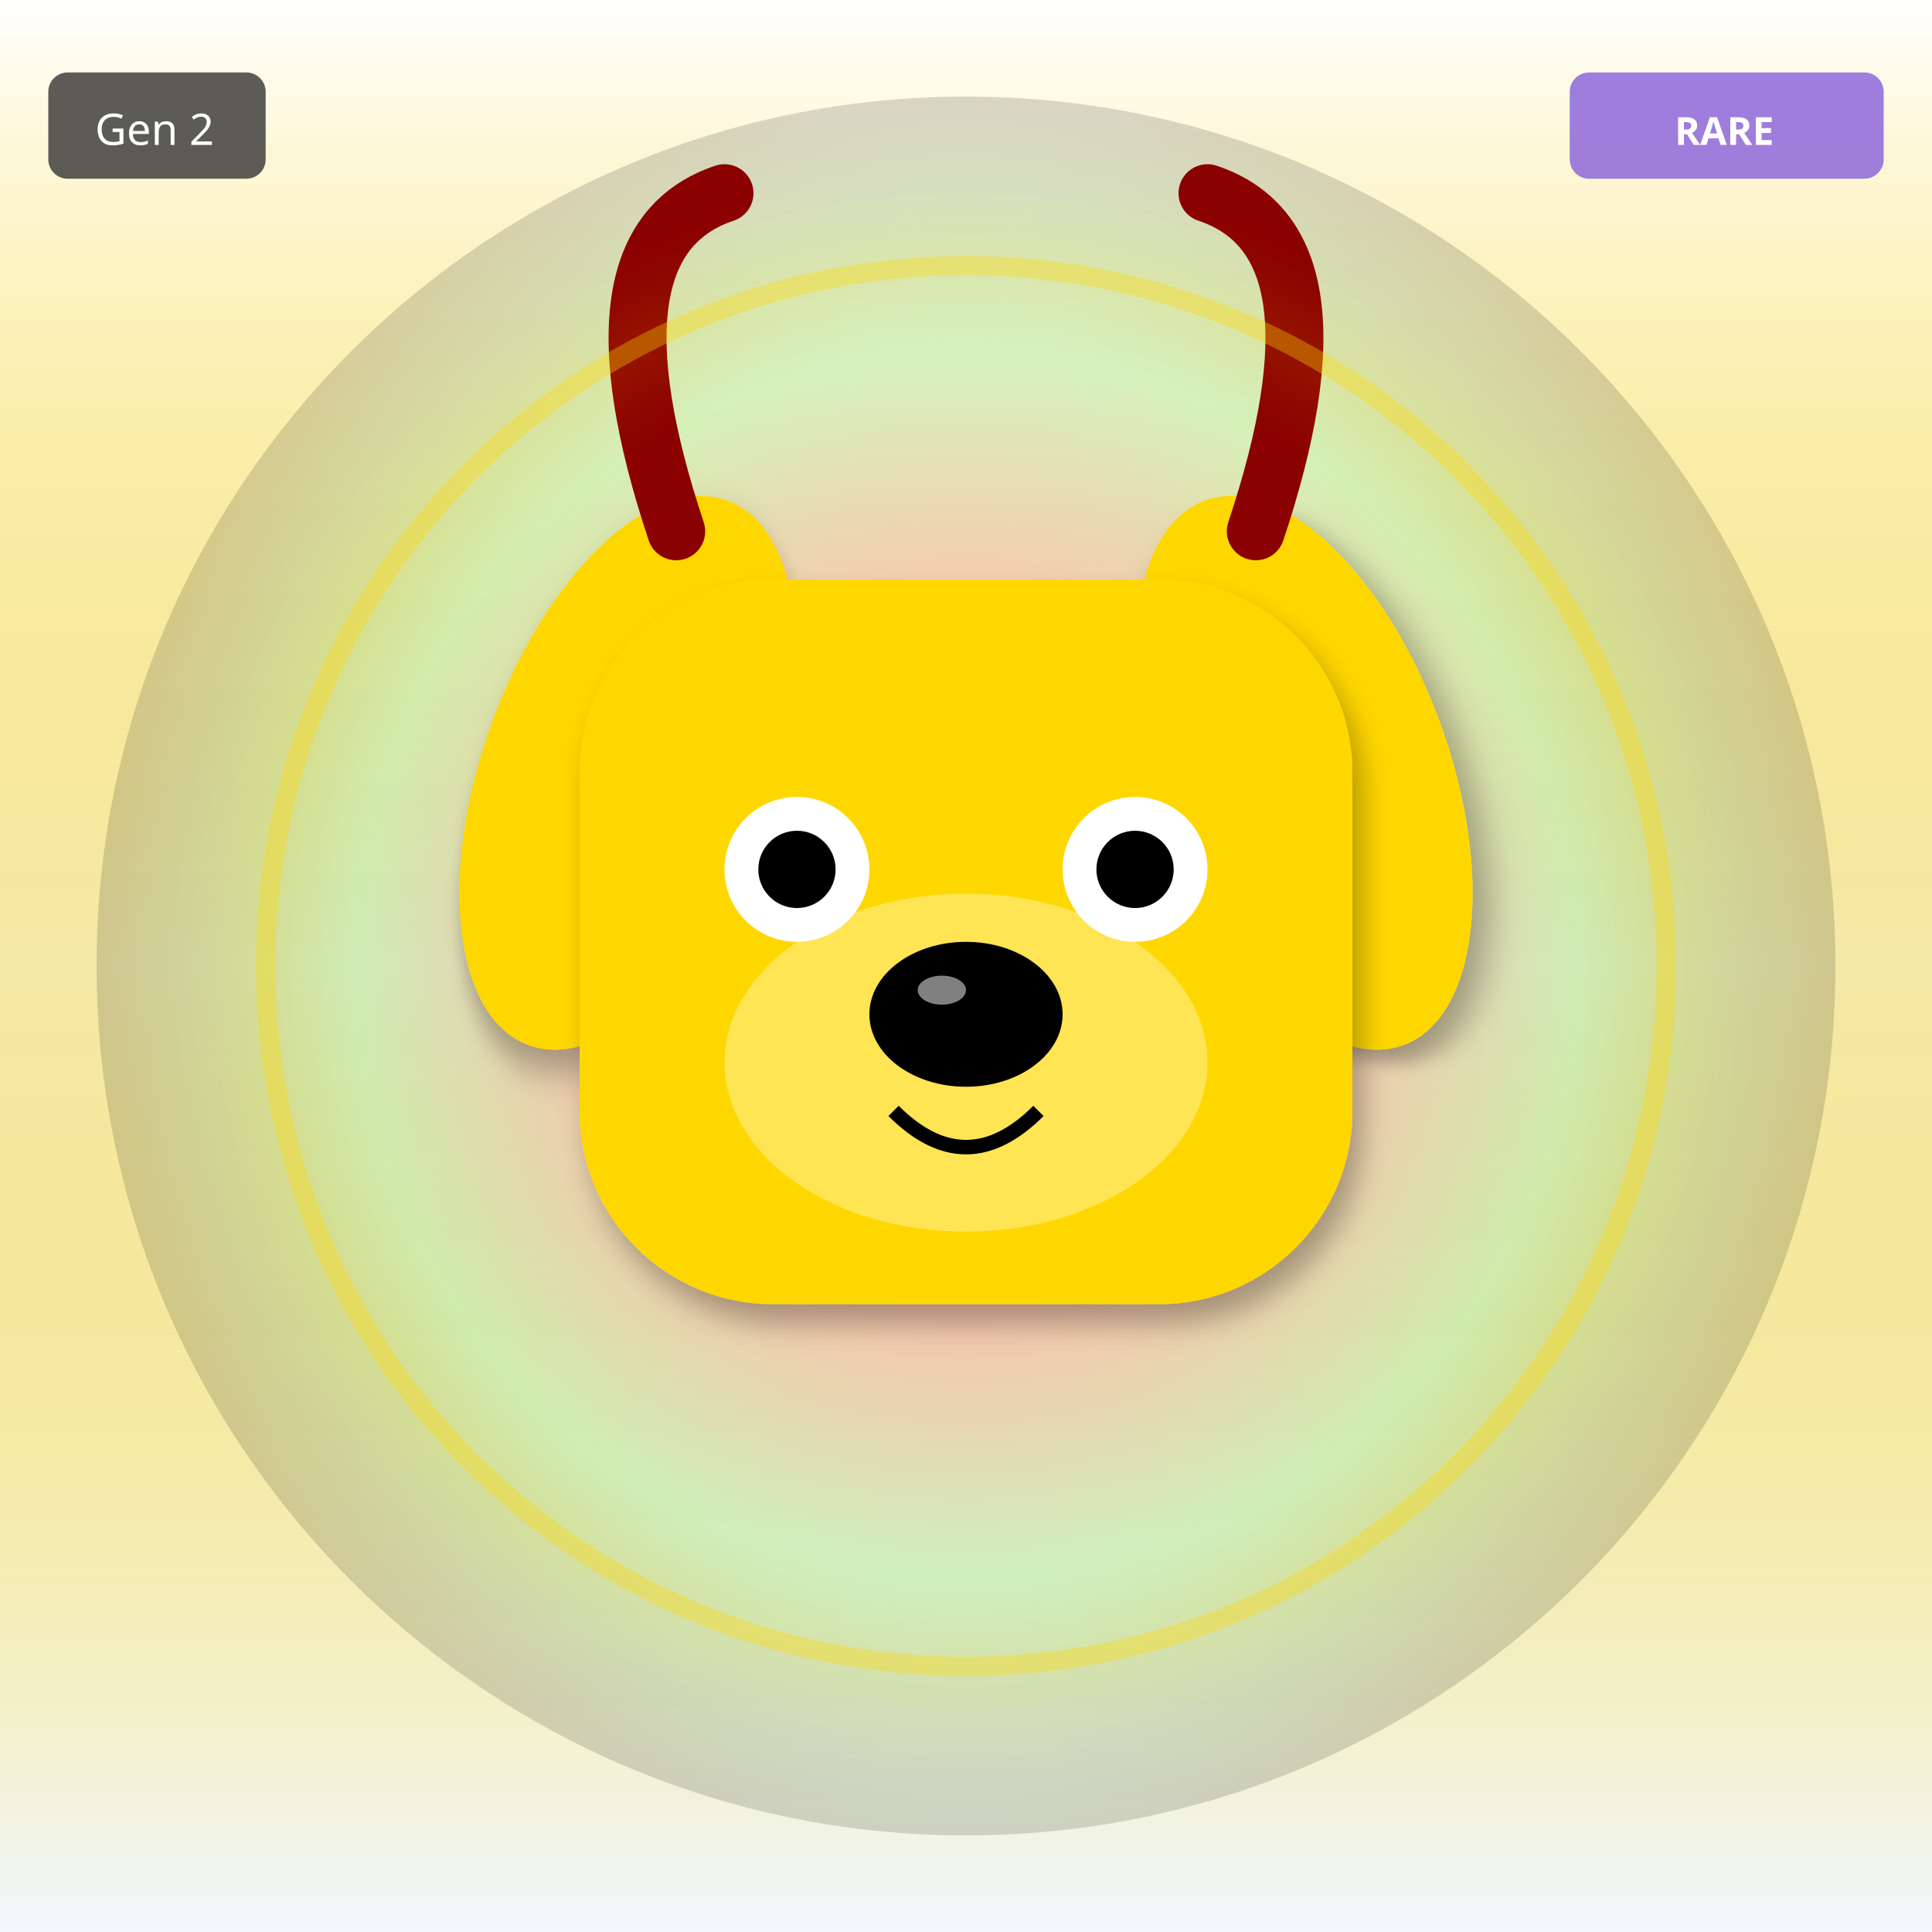
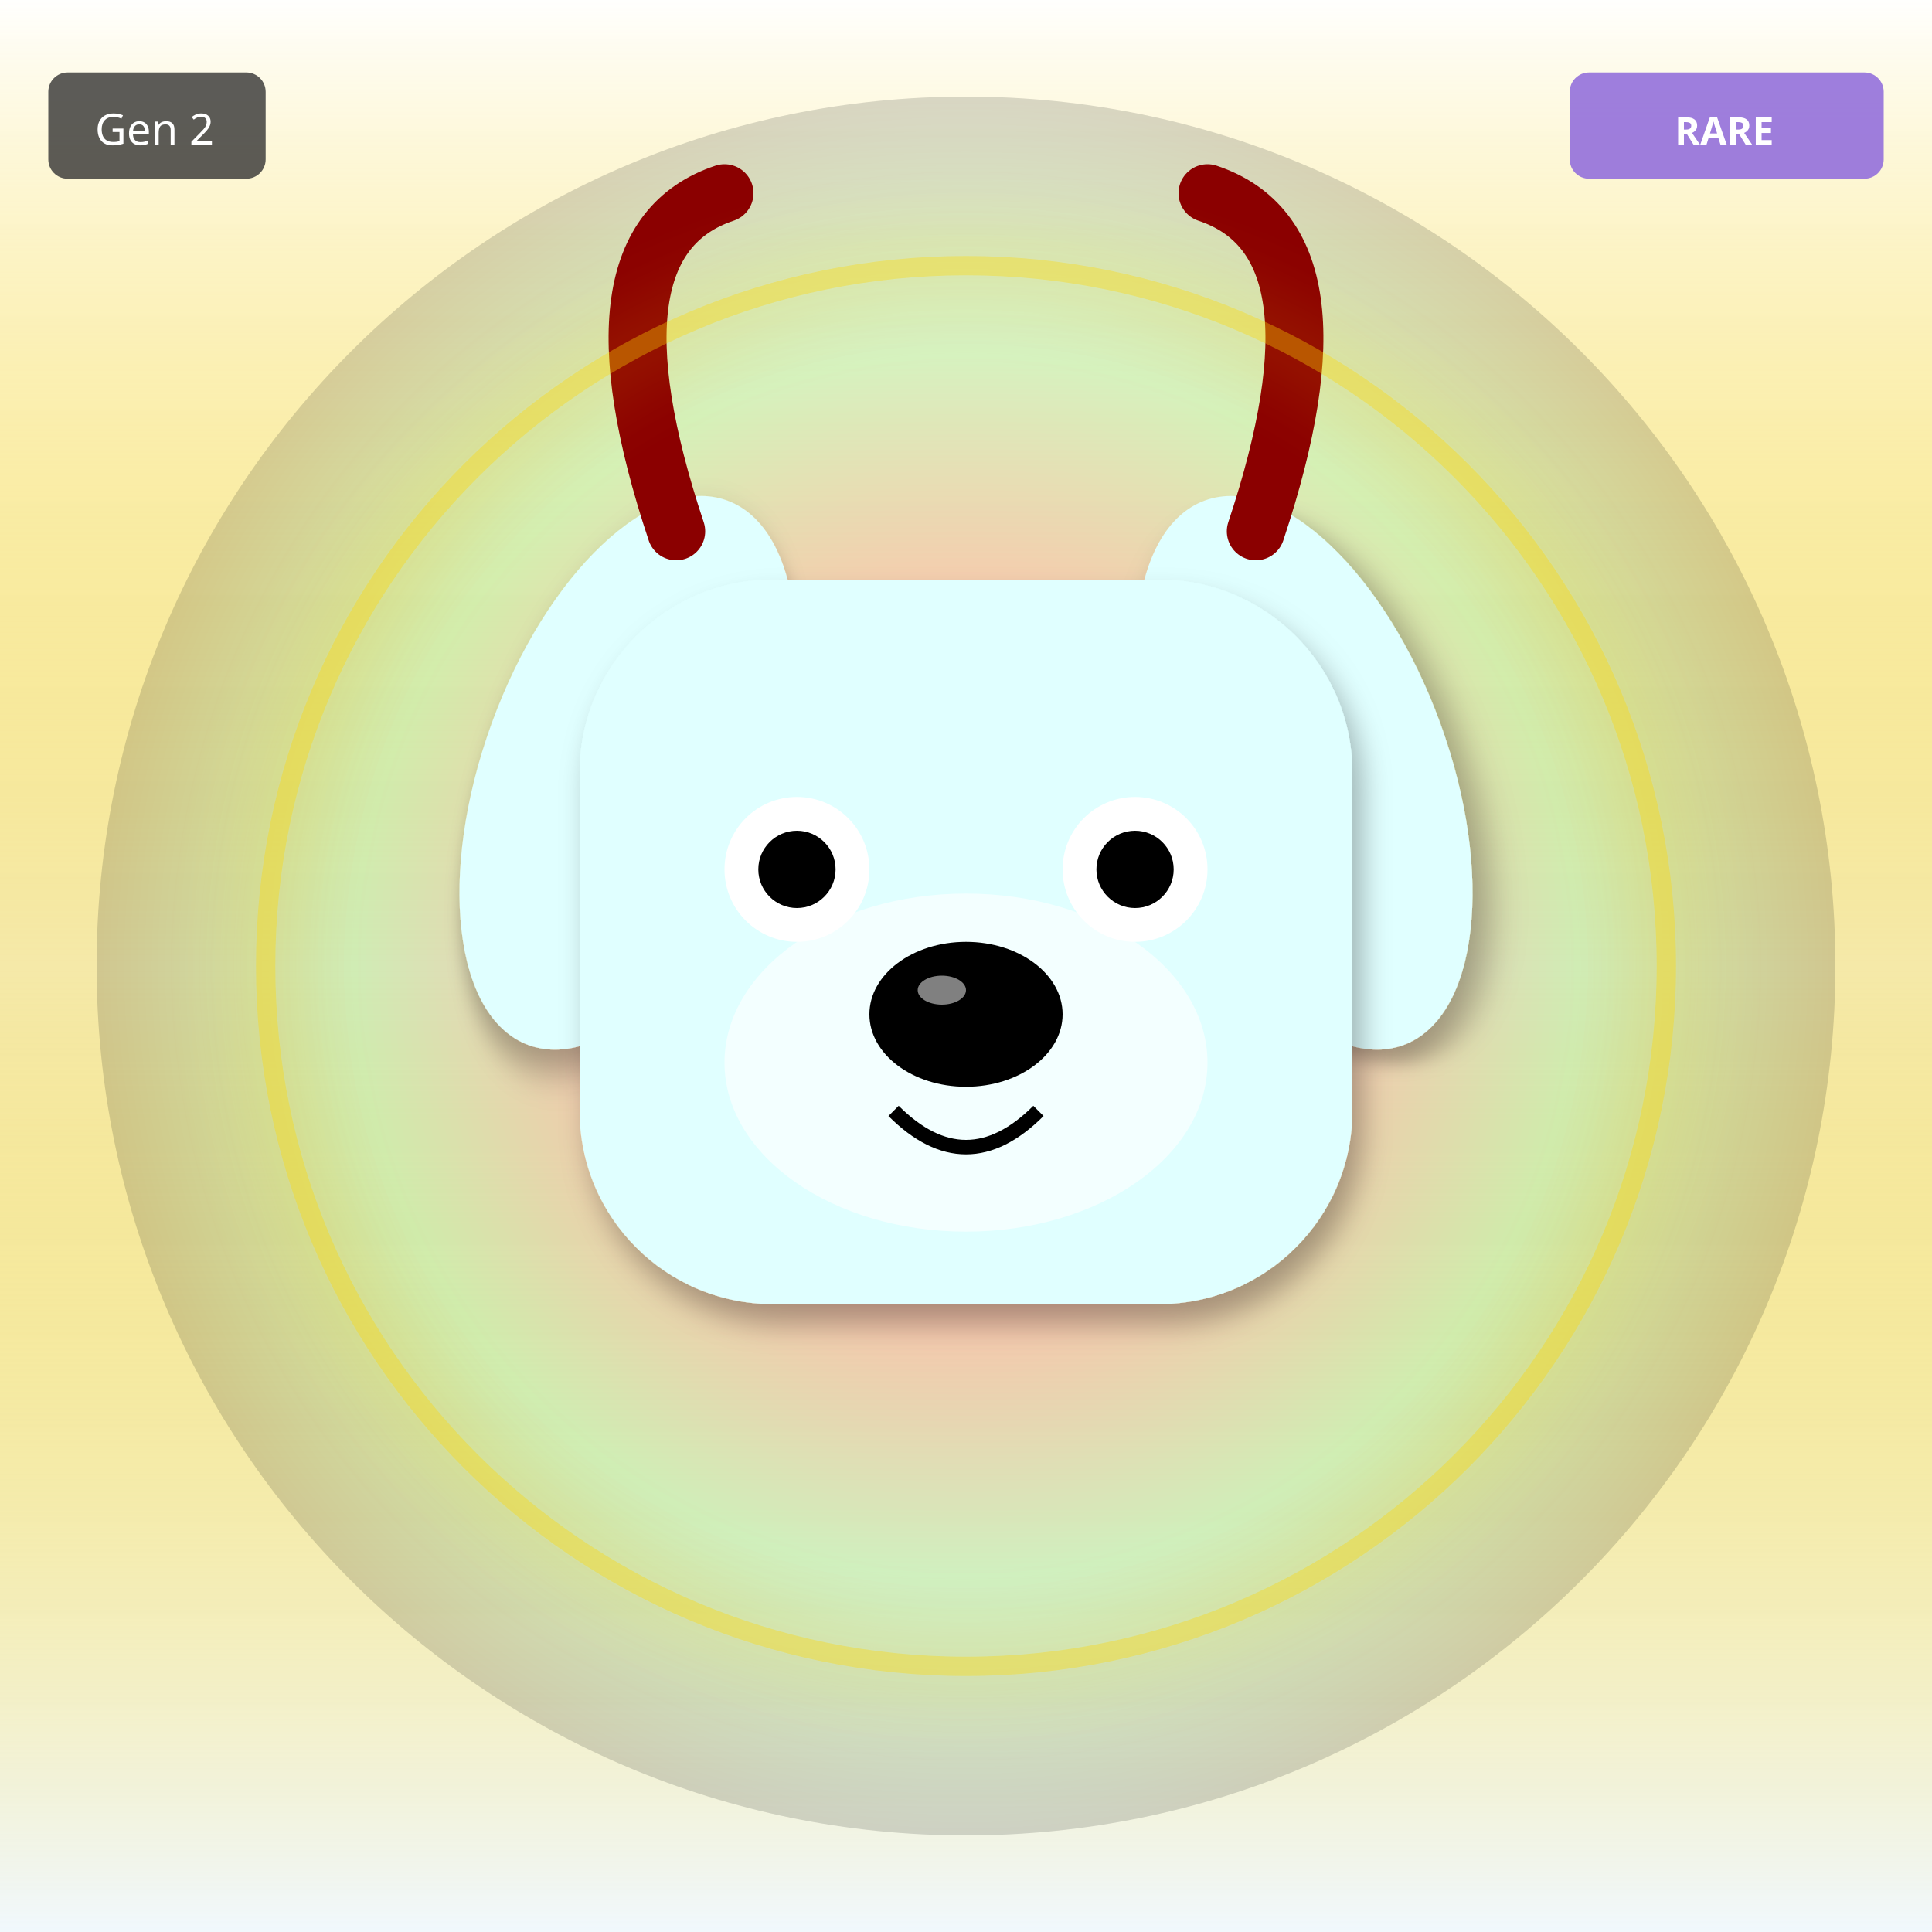
<svg xmlns="http://www.w3.org/2000/svg" width="400" height="400" viewBox="0 0 400 400">
  <defs>
    <filter id="shadow" x="-20%" y="-20%" width="140%" height="140%">
      <feDropShadow dx="2" dy="4" stdDeviation="3" flood-opacity="0.3" />
    </filter>
    <filter id="glow" x="-50%" y="-50%" width="200%" height="200%">
      <feGaussianBlur stdDeviation="8" result="blur" />
      <feMerge>
        <feMergeNode in="blur" />
        <feMergeNode in="SourceGraphic" />
      </feMerge>
    </filter>
    <linearGradient id="rainbow-body" x1="0%" y1="0%" x2="100%" y2="100%">
      <stop offset="0%" stop-color="#FF6B6B" />
      <stop offset="25%" stop-color="#FFE66D" />
      <stop offset="50%" stop-color="#4ECDC4" />
      <stop offset="75%" stop-color="#45B7D1" />
      <stop offset="100%" stop-color="#DDA0DD" />
    </linearGradient>
    <radialGradient id="galaxy-body" cx="30%" cy="30%">
      <stop offset="0%" stop-color="#E6E6FA" />
      <stop offset="50%" stop-color="#9370DB" />
      <stop offset="100%" stop-color="#1A0033" />
    </radialGradient>
    <linearGradient id="holo-body" x1="0%" y1="0%" x2="100%" y2="100%">
      <stop offset="0%" stop-color="#FF00FF" />
      <stop offset="50%" stop-color="#00FFFF" />
      <stop offset="100%" stop-color="#FFFF00" />
    </linearGradient>
    <linearGradient id="sky-gradient" x1="0%" y1="0%" x2="0%" y2="100%">
      <stop offset="0%" stop-color="#87CEEB" />
      <stop offset="100%" stop-color="#E0F4FF" />
    </linearGradient>
    <linearGradient id="grass-gradient" x1="0%" y1="0%" x2="0%" y2="100%">
      <stop offset="0%" stop-color="#90EE90" />
      <stop offset="100%" stop-color="#228B22" />
    </linearGradient>
    <linearGradient id="sunset-gradient" x1="0%" y1="0%" x2="0%" y2="100%">
      <stop offset="0%" stop-color="#FF6B6B" />
      <stop offset="50%" stop-color="#FFE66D" />
      <stop offset="100%" stop-color="#4ECDC4" />
    </linearGradient>
    <linearGradient id="aurora-gradient" x1="0%" y1="0%" x2="100%" y2="100%">
      <stop offset="0%" stop-color="#0D1B2A" />
      <stop offset="30%" stop-color="#00FF7F" />
      <stop offset="70%" stop-color="#FF00FF" />
      <stop offset="100%" stop-color="#0D1B2A" />
    </linearGradient>
    <radialGradient id="multiverse-gradient" cx="50%" cy="50%">
      <stop offset="0%" stop-color="#FFD700" />
      <stop offset="40%" stop-color="#FF00FF" />
      <stop offset="70%" stop-color="#00FFFF" />
      <stop offset="100%" stop-color="#000" />
    </radialGradient>
    <linearGradient id="rift-gradient" x1="0%" y1="0%" x2="100%" y2="100%">
      <stop offset="0%" stop-color="#000" />
      <stop offset="30%" stop-color="#9400D3" />
      <stop offset="50%" stop-color="#00FFFF" />
      <stop offset="70%" stop-color="#9400D3" />
      <stop offset="100%" stop-color="#000" />
    </linearGradient>
    <linearGradient id="heaven-gradient" x1="0%" y1="0%" x2="0%" y2="100%">
      <stop offset="0%" stop-color="#FFF" />
      <stop offset="50%" stop-color="#FFD700" stop-opacity="0.3" />
      <stop offset="100%" stop-color="#F0F8FF" />
    </linearGradient>
    <clipPath id="head-clip">
      <ellipse cx="200" cy="200" rx="110" ry="115" />
    </clipPath>
  </defs>
  <rect width="400" height="400" fill="url(#heaven-gradient)" />
  <circle cx="200" cy="200" r="180" fill="url(#multiverse-gradient)" opacity="0.15" />
-   <ellipse cx="130" cy="160" rx="30" ry="60" fill="#FFD700" transform="rotate(20 130 160)" filter="url(#shadow)" />
-   <ellipse cx="270" cy="160" rx="30" ry="60" fill="#FFD700" transform="rotate(-20 270 160)" filter="url(#shadow)" />
-   <rect x="120" y="120" width="160" height="150" rx="40" fill="#FFD700" filter="url(#shadow)" />
-   <ellipse cx="200" cy="220" rx="50" ry="35" fill="#FFEC8B" opacity="0.6" />
+   <ellipse cx="130" cy="160" rx="30" ry="60" fill="#E0FFFF" transform="rotate(20 130 160)" filter="url(#shadow)" />
+   <ellipse cx="270" cy="160" rx="30" ry="60" fill="#E0FFFF" transform="rotate(-20 270 160)" filter="url(#shadow)" />
+   <rect x="120" y="120" width="160" height="150" rx="40" fill="#E0FFFF" filter="url(#shadow)" />
+   <ellipse cx="200" cy="220" rx="50" ry="35" fill="#FFFFFF" opacity="0.6" />
  <circle cx="165" cy="180" r="15" fill="#FFF" />
  <circle cx="235" cy="180" r="15" fill="#FFF" />
  <circle cx="165" cy="180" r="8" fill="#000" />
  <circle cx="235" cy="180" r="8" fill="#000" />
  <ellipse cx="200" cy="210" rx="20" ry="15" fill="#000" />
  <ellipse cx="195" cy="205" rx="5" ry="3" fill="#FFF" opacity="0.5" />
  <path d="M185 230 Q200 245 215 230" stroke="#000" stroke-width="3" fill="none" />
  <path d="M140 110 Q120 50 150 40" stroke="#8B0000" stroke-width="12" fill="none" stroke-linecap="round" />
  <path d="M260 110 Q280 50 250 40" stroke="#8B0000" stroke-width="12" fill="none" stroke-linecap="round" />
  <circle cx="200" cy="200" r="145" fill="none" stroke="#FFD700" stroke-width="4" opacity="0.4" filter="url(#glow)" />
  <g transform="translate(325, 15)">
    <rect width="65" height="22" rx="4" fill="#9370DB" opacity="0.9" />
    <text x="32" y="15" font-size="8" fill="#FFF" text-anchor="middle" font-family="sans-serif" font-weight="bold">RARE</text>
  </g>
  <g transform="translate(10, 15)">
    <rect width="45" height="22" rx="4" fill="#333" opacity="0.8" />
    <text x="22" y="15" font-size="9" fill="#FFF" text-anchor="middle" font-family="sans-serif">Gen 2</text>
  </g>
</svg>
